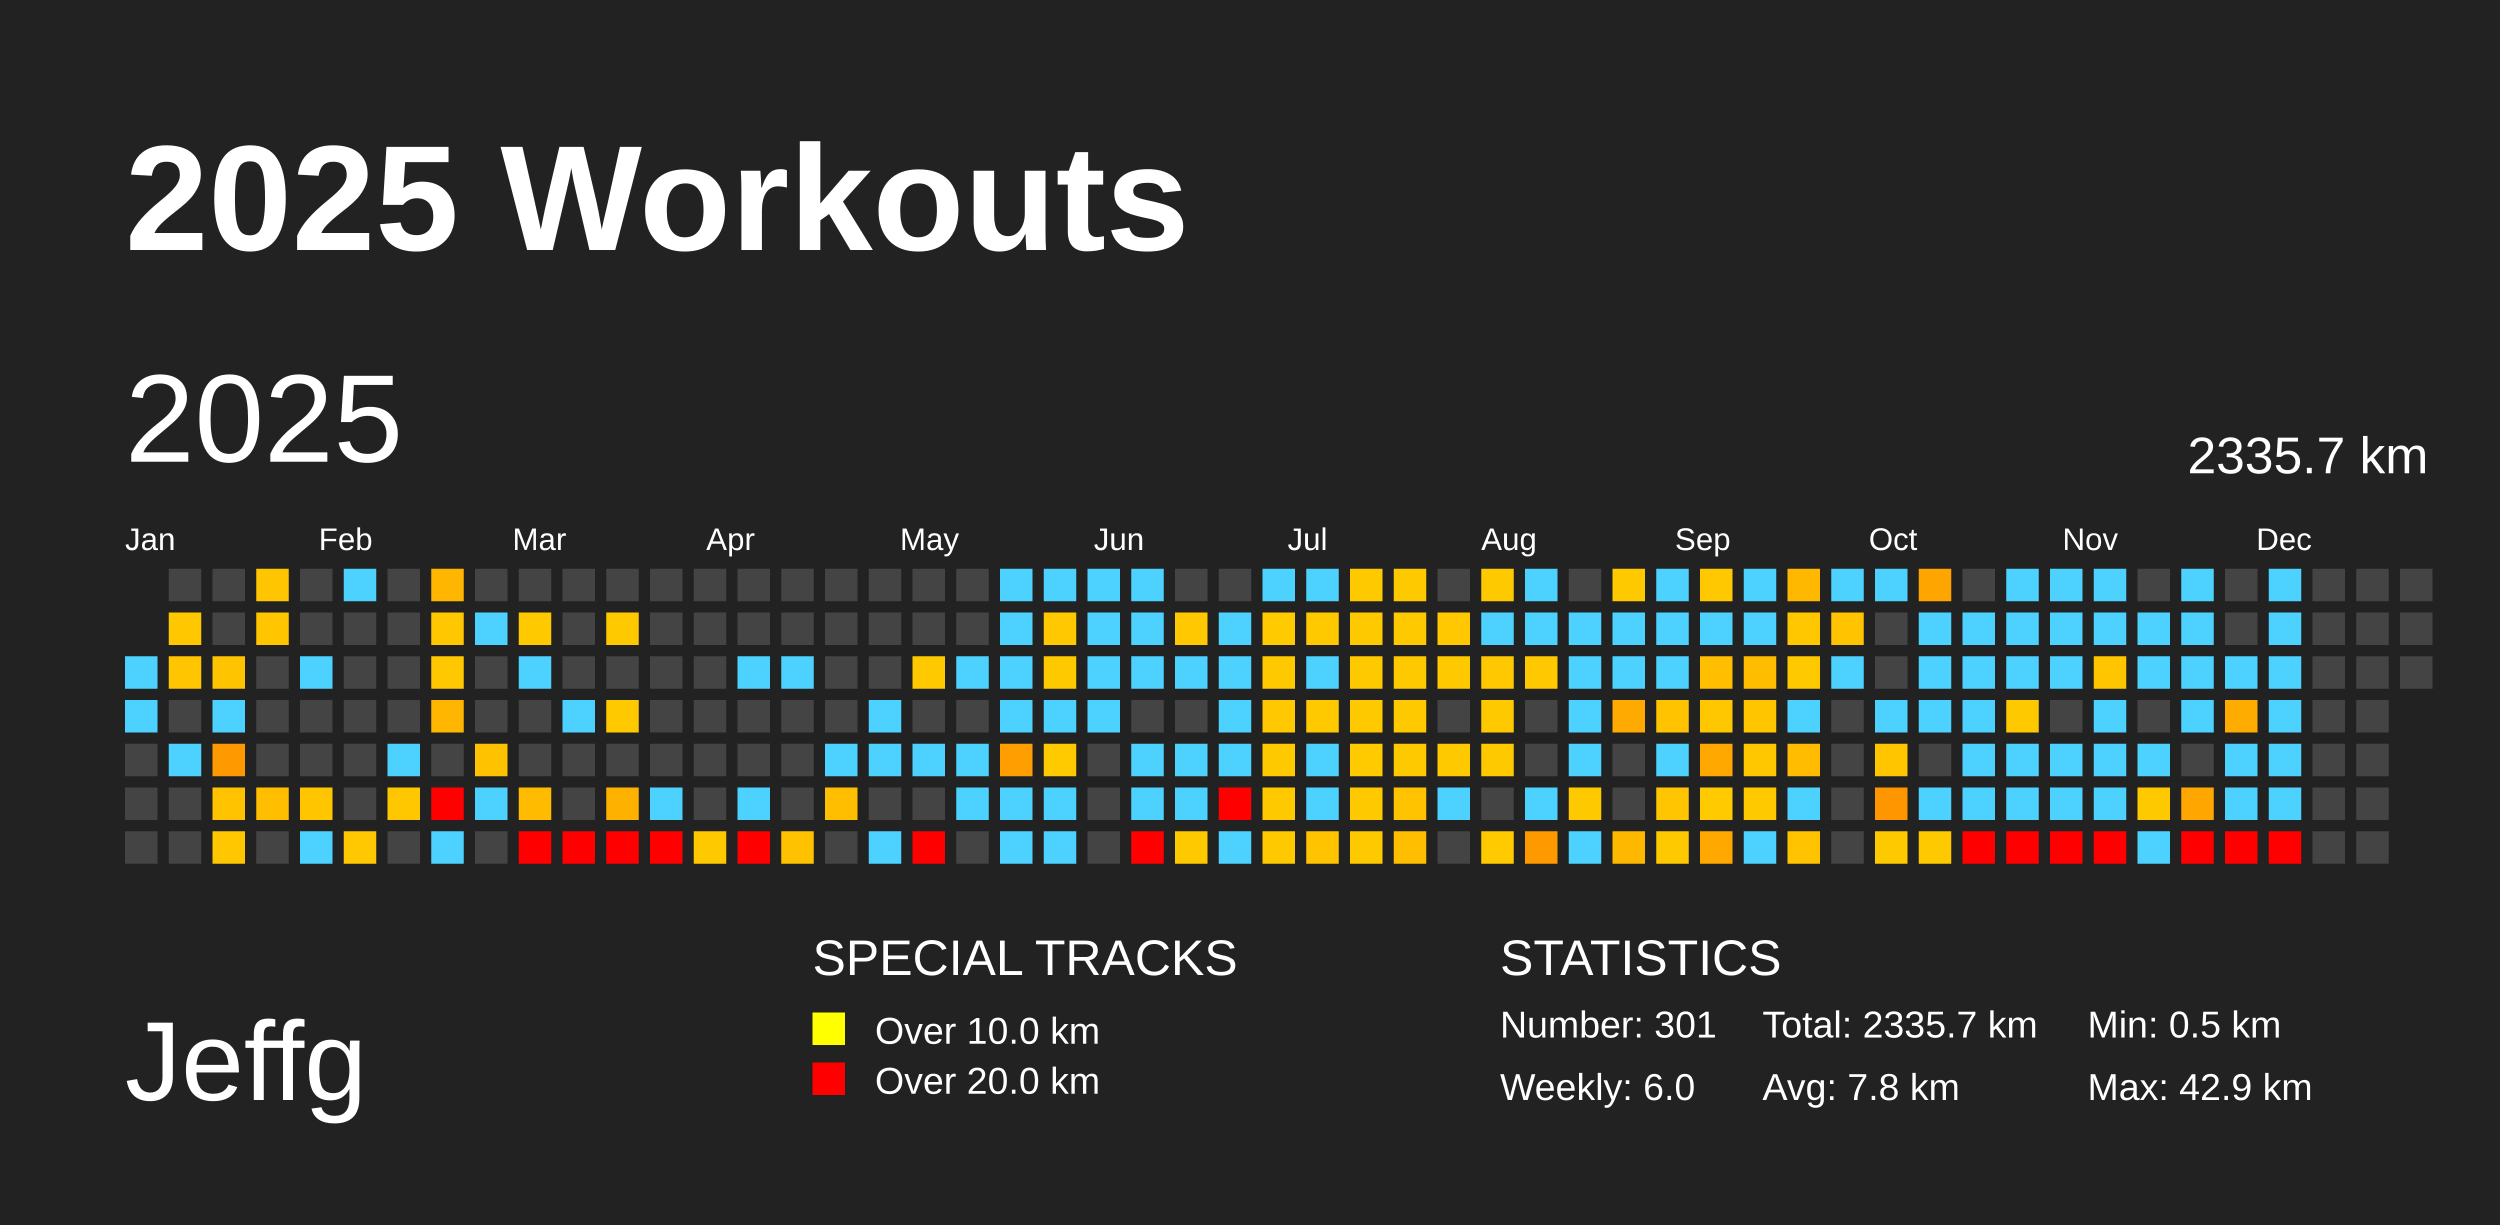
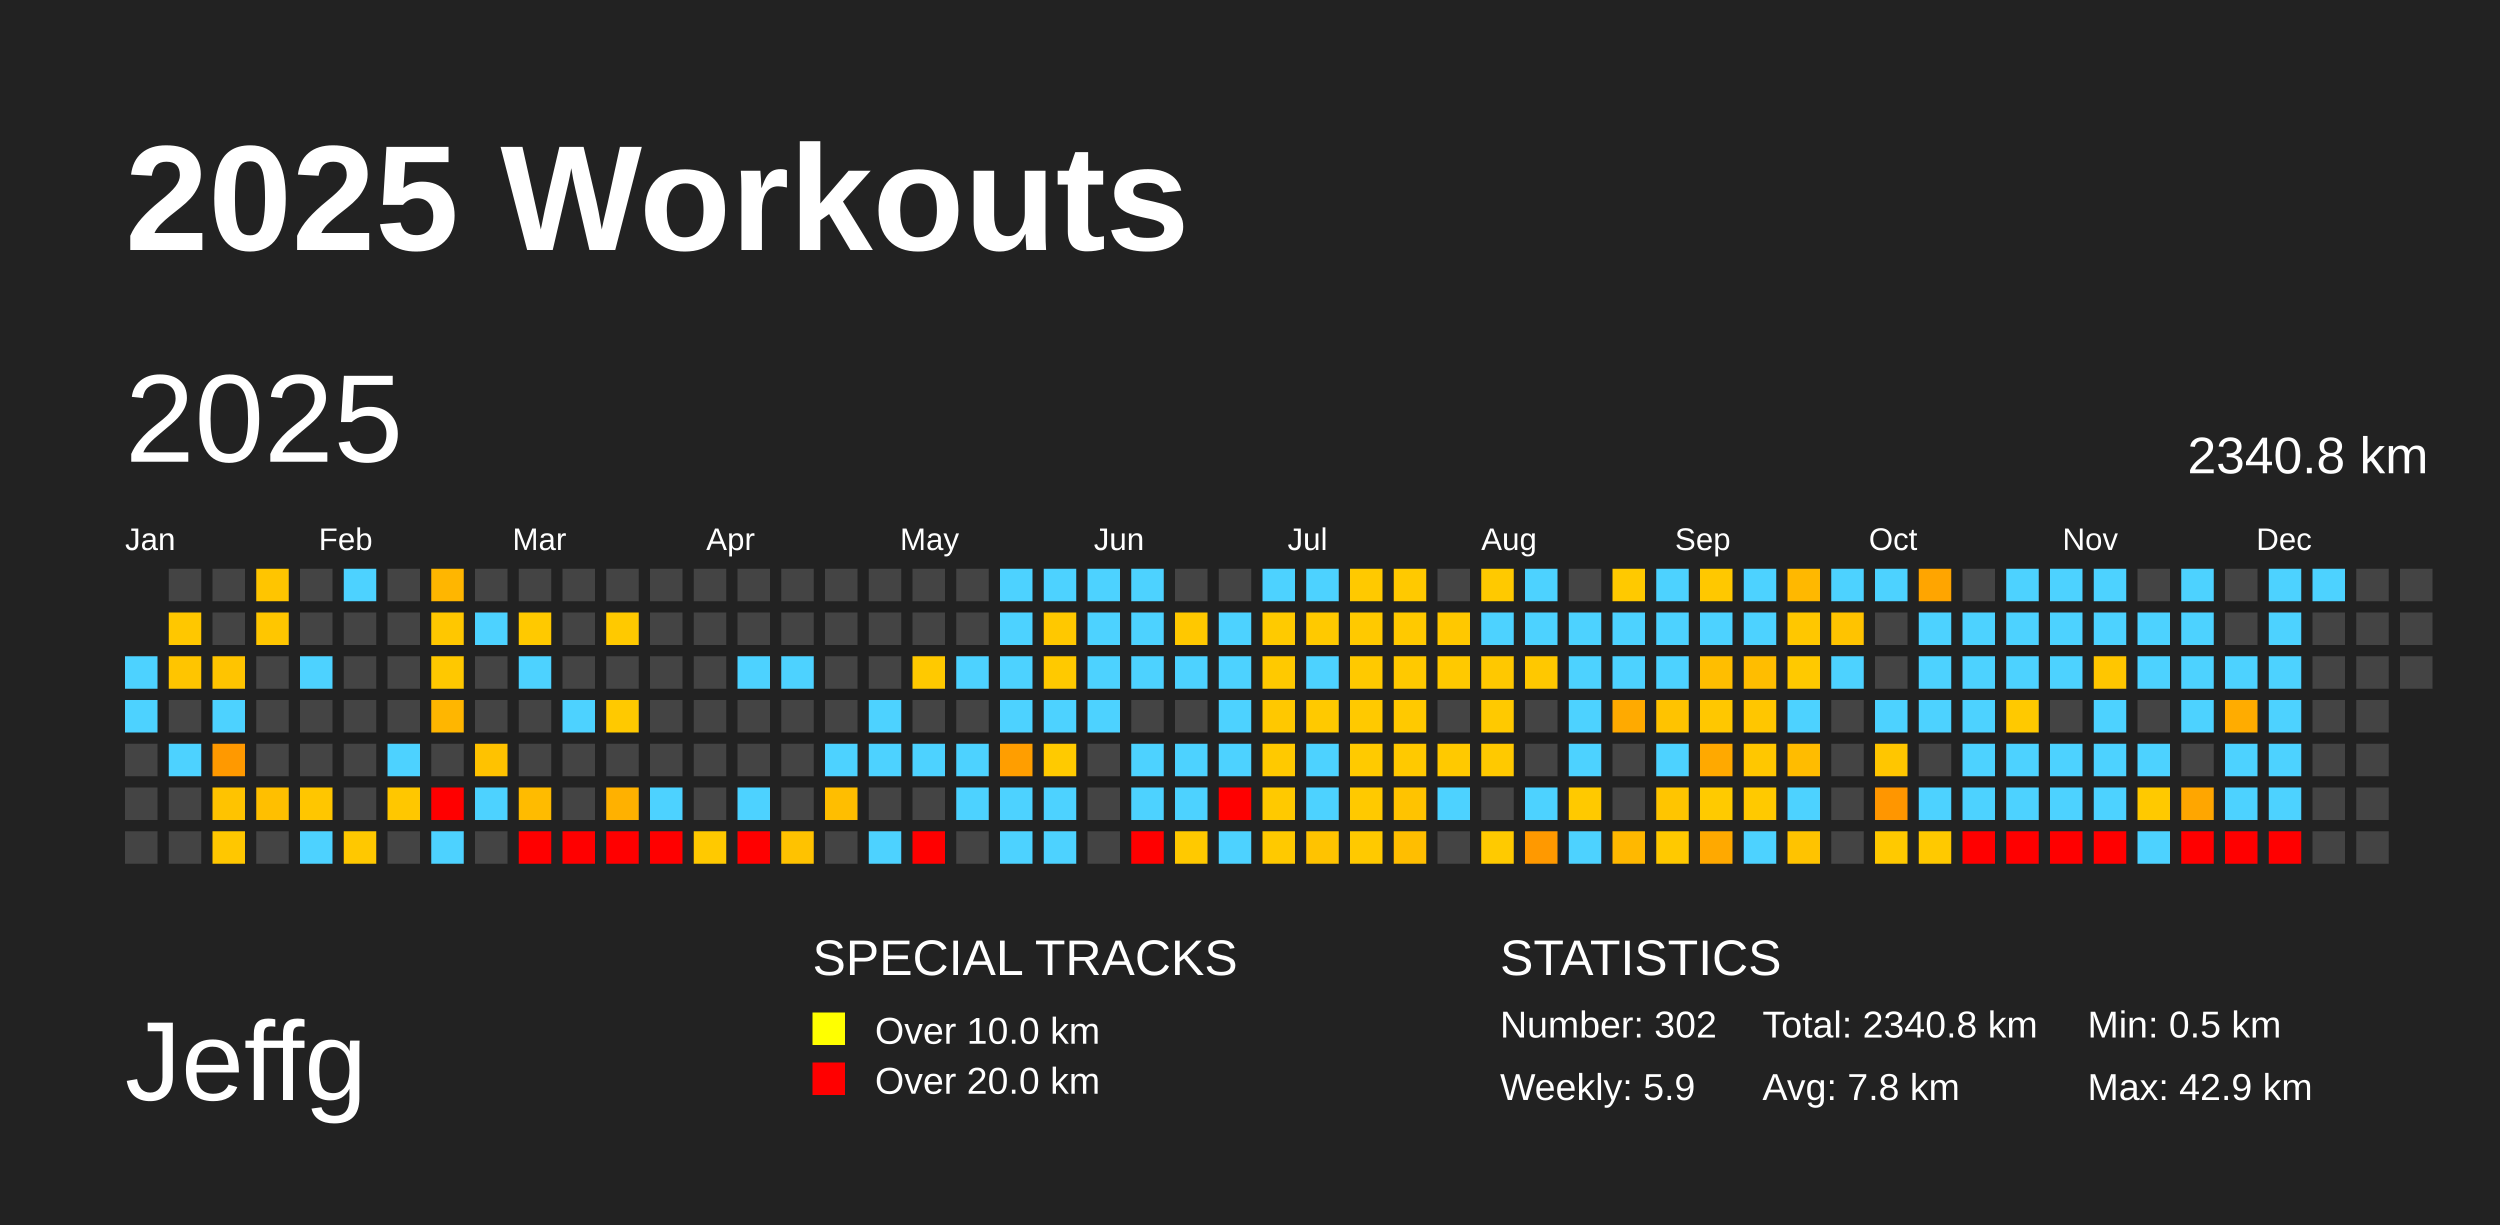
<svg xmlns="http://www.w3.org/2000/svg" baseProfile="full" height="98mm" version="1.1" viewBox="0,0,200,98" width="200mm">
  <defs />
  <rect fill="#222222" height="98" width="200" x="0" y="0" />
  <text fill="#FFFFFF" style="font-size:12px; font-family:Arial; font-weight:bold;" x="10" y="20">2025 Workouts</text>
  <text fill="#FFFFFF" style="font-size:9px; font-family:Arial" x="10" y="88">Jeffg</text>
  <text fill="#FFFFFF" style="font-size:4px; font-family:Arial" x="65" y="78">SPECIAL TRACKS</text>
  <rect fill="yellow" height="2.6" width="2.6" x="65" y="81" />
  <text fill="#FFFFFF" style="font-size:3px; font-family:Arial" x="70" y="83.5">Over 10.0 km</text>
  <rect fill="red" height="2.6" width="2.6" x="65" y="85" />
  <text fill="#FFFFFF" style="font-size:3px; font-family:Arial" x="70" y="87.5">Over 20.0 km</text>
  <text fill="#FFFFFF" style="font-size:4px; font-family:Arial" x="120" y="78">STATISTICS</text>
-   <text fill="#FFFFFF" style="font-size:3px; font-family:Arial" x="120" y="83">Number: 301</text>
-   <text fill="#FFFFFF" style="font-size:3px; font-family:Arial" x="120" y="88">Weekly: 6.0</text>
-   <text fill="#FFFFFF" style="font-size:3px; font-family:Arial" x="141" y="83">Total: 2335.7 km</text>
+   <text fill="#FFFFFF" style="font-size:3px; font-family:Arial" x="120" y="83">Number: 302</text>
+   <text fill="#FFFFFF" style="font-size:3px; font-family:Arial" x="120" y="88">Weekly: 5.9</text>
+   <text fill="#FFFFFF" style="font-size:3px; font-family:Arial" x="141" y="83">Total: 2340.8 km</text>
  <text fill="#FFFFFF" style="font-size:3px; font-family:Arial" x="141" y="88">Avg: 7.8 km</text>
  <text fill="#FFFFFF" style="font-size:3px; font-family:Arial" x="167" y="83">Min: 0.5 km</text>
  <text fill="#FFFFFF" style="font-size:3px; font-family:Arial" x="167" y="88">Max: 42.9 km</text>
  <text dominant-baseline="hanging" fill="#FFFFFF" style="font-size:10.0px; font-family:Arial;" x="10" y="30">2025</text>
-   <text dominant-baseline="hanging" fill="#FFFFFF" style="font-size:4.125px; font-family:Arial;" x="175" y="35">2335.7 km</text>
+   <text dominant-baseline="hanging" fill="#FFFFFF" style="font-size:4.125px; font-family:Arial;" x="175" y="35">2340.8 km</text>
  <text fill="#FFFFFF" style="font-size:2.5px; font-family:Arial" x="10.0" y="44">Jan</text>
  <text fill="#FFFFFF" style="font-size:2.5px; font-family:Arial" x="25.5" y="44">Feb</text>
  <text fill="#FFFFFF" style="font-size:2.5px; font-family:Arial" x="41.0" y="44">Mar</text>
  <text fill="#FFFFFF" style="font-size:2.5px; font-family:Arial" x="56.5" y="44">Apr</text>
  <text fill="#FFFFFF" style="font-size:2.5px; font-family:Arial" x="72.0" y="44">May</text>
  <text fill="#FFFFFF" style="font-size:2.5px; font-family:Arial" x="87.5" y="44">Jun</text>
  <text fill="#FFFFFF" style="font-size:2.5px; font-family:Arial" x="103.0" y="44">Jul</text>
  <text fill="#FFFFFF" style="font-size:2.5px; font-family:Arial" x="118.5" y="44">Aug</text>
  <text fill="#FFFFFF" style="font-size:2.5px; font-family:Arial" x="134.0" y="44">Sep</text>
  <text fill="#FFFFFF" style="font-size:2.5px; font-family:Arial" x="149.5" y="44">Oct</text>
  <text fill="#FFFFFF" style="font-size:2.5px; font-family:Arial" x="165.0" y="44">Nov</text>
  <text fill="#FFFFFF" style="font-size:2.5px; font-family:Arial" x="180.5" y="44">Dec</text>
  <rect fill="#4dd2ff" height="2.6" width="2.6" x="10.0" y="52.5" />
  <rect fill="#4dd2ff" height="2.6" width="2.6" x="10.0" y="56.0" />
  <rect fill="#444444" height="2.6" width="2.6" x="10.0" y="59.5" />
  <rect fill="#444444" height="2.6" width="2.6" x="10.0" y="63.0" />
  <rect fill="#444444" height="2.6" width="2.6" x="10.0" y="66.5" />
  <rect fill="#444444" height="2.6" width="2.6" x="13.5" y="45.5" />
  <rect fill="#ffc700" height="2.6" width="2.6" x="13.5" y="49.0" />
  <rect fill="#ffc500" height="2.6" width="2.6" x="13.5" y="52.5" />
  <rect fill="#444444" height="2.6" width="2.6" x="13.5" y="56.0" />
  <rect fill="#4dd2ff" height="2.6" width="2.6" x="13.5" y="59.5" />
  <rect fill="#444444" height="2.6" width="2.6" x="13.5" y="63.0" />
  <rect fill="#444444" height="2.6" width="2.6" x="13.5" y="66.5" />
  <rect fill="#444444" height="2.6" width="2.6" x="17.0" y="45.5" />
  <rect fill="#444444" height="2.6" width="2.6" x="17.0" y="49.0" />
  <rect fill="#ffc400" height="2.6" width="2.6" x="17.0" y="52.5" />
  <rect fill="#4dd2ff" height="2.6" width="2.6" x="17.0" y="56.0" />
  <rect fill="#ff9900" height="2.6" width="2.6" x="17.0" y="59.5" />
  <rect fill="#ffc300" height="2.6" width="2.6" x="17.0" y="63.0" />
  <rect fill="#ffc700" height="2.6" width="2.6" x="17.0" y="66.5" />
  <rect fill="#ffc500" height="2.6" width="2.6" x="20.5" y="45.5" />
  <rect fill="#ffc600" height="2.6" width="2.6" x="20.5" y="49.0" />
  <rect fill="#444444" height="2.6" width="2.6" x="20.5" y="52.5" />
  <rect fill="#444444" height="2.6" width="2.6" x="20.5" y="56.0" />
  <rect fill="#444444" height="2.6" width="2.6" x="20.5" y="59.5" />
  <rect fill="#ffbf00" height="2.6" width="2.6" x="20.5" y="63.0" />
  <rect fill="#444444" height="2.6" width="2.6" x="20.5" y="66.5" />
  <rect fill="#444444" height="2.6" width="2.6" x="24.0" y="45.5" />
  <rect fill="#444444" height="2.6" width="2.6" x="24.0" y="49.0" />
  <rect fill="#4dd2ff" height="2.6" width="2.6" x="24.0" y="52.5" />
  <rect fill="#444444" height="2.6" width="2.6" x="24.0" y="56.0" />
  <rect fill="#444444" height="2.6" width="2.6" x="24.0" y="59.5" />
  <rect fill="#ffc600" height="2.6" width="2.6" x="24.0" y="63.0" />
  <rect fill="#4dd2ff" height="2.6" width="2.6" x="24.0" y="66.5" />
  <rect fill="#4dd2ff" height="2.6" width="2.6" x="27.5" y="45.5" />
  <rect fill="#444444" height="2.6" width="2.6" x="27.5" y="49.0" />
  <rect fill="#444444" height="2.6" width="2.6" x="27.5" y="52.5" />
  <rect fill="#444444" height="2.6" width="2.6" x="27.5" y="56.0" />
  <rect fill="#444444" height="2.6" width="2.6" x="27.5" y="59.5" />
  <rect fill="#444444" height="2.6" width="2.6" x="27.5" y="63.0" />
  <rect fill="#ffc800" height="2.6" width="2.6" x="27.5" y="66.5" />
  <rect fill="#444444" height="2.6" width="2.6" x="31.0" y="45.5" />
  <rect fill="#444444" height="2.6" width="2.6" x="31.0" y="49.0" />
  <rect fill="#444444" height="2.6" width="2.6" x="31.0" y="52.5" />
  <rect fill="#444444" height="2.6" width="2.6" x="31.0" y="56.0" />
  <rect fill="#4dd2ff" height="2.6" width="2.6" x="31.0" y="59.5" />
  <rect fill="#ffc700" height="2.6" width="2.6" x="31.0" y="63.0" />
  <rect fill="#444444" height="2.6" width="2.6" x="31.0" y="66.5" />
  <rect fill="#ffb600" height="2.6" width="2.6" x="34.5" y="45.5" />
  <rect fill="#ffc700" height="2.6" width="2.6" x="34.5" y="49.0" />
  <rect fill="#ffc800" height="2.6" width="2.6" x="34.5" y="52.5" />
  <rect fill="#ffb600" height="2.6" width="2.6" x="34.5" y="56.0" />
  <rect fill="#444444" height="2.6" width="2.6" x="34.5" y="59.5" />
  <rect fill="red" height="2.6" width="2.6" x="34.5" y="63.0" />
  <rect fill="#4dd2ff" height="2.6" width="2.6" x="34.5" y="66.5" />
  <rect fill="#444444" height="2.6" width="2.6" x="38.0" y="45.5" />
  <rect fill="#4dd2ff" height="2.6" width="2.6" x="38.0" y="49.0" />
  <rect fill="#444444" height="2.6" width="2.6" x="38.0" y="52.5" />
  <rect fill="#444444" height="2.6" width="2.6" x="38.0" y="56.0" />
  <rect fill="#ffc200" height="2.6" width="2.6" x="38.0" y="59.5" />
  <rect fill="#4dd2ff" height="2.6" width="2.6" x="38.0" y="63.0" />
  <rect fill="#444444" height="2.6" width="2.6" x="38.0" y="66.5" />
  <rect fill="#444444" height="2.6" width="2.6" x="41.5" y="45.5" />
  <rect fill="#ffc900" height="2.6" width="2.6" x="41.5" y="49.0" />
  <rect fill="#4dd2ff" height="2.6" width="2.6" x="41.5" y="52.5" />
  <rect fill="#444444" height="2.6" width="2.6" x="41.5" y="56.0" />
  <rect fill="#444444" height="2.6" width="2.6" x="41.5" y="59.5" />
  <rect fill="#ffbb00" height="2.6" width="2.6" x="41.5" y="63.0" />
  <rect fill="red" height="2.6" width="2.6" x="41.5" y="66.5" />
  <rect fill="#444444" height="2.6" width="2.6" x="45.0" y="45.5" />
  <rect fill="#444444" height="2.6" width="2.6" x="45.0" y="49.0" />
  <rect fill="#444444" height="2.6" width="2.6" x="45.0" y="52.5" />
  <rect fill="#4dd2ff" height="2.6" width="2.6" x="45.0" y="56.0" />
  <rect fill="#444444" height="2.6" width="2.6" x="45.0" y="59.5" />
  <rect fill="#444444" height="2.6" width="2.6" x="45.0" y="63.0" />
  <rect fill="red" height="2.6" width="2.6" x="45.0" y="66.5" />
  <rect fill="#444444" height="2.6" width="2.6" x="48.5" y="45.5" />
  <rect fill="#ffc900" height="2.6" width="2.6" x="48.5" y="49.0" />
  <rect fill="#444444" height="2.6" width="2.6" x="48.5" y="52.5" />
  <rect fill="#ffc900" height="2.6" width="2.6" x="48.5" y="56.0" />
  <rect fill="#444444" height="2.6" width="2.6" x="48.5" y="59.5" />
  <rect fill="#ffb100" height="2.6" width="2.6" x="48.5" y="63.0" />
  <rect fill="red" height="2.6" width="2.6" x="48.5" y="66.5" />
  <rect fill="#444444" height="2.6" width="2.6" x="52.0" y="45.5" />
  <rect fill="#444444" height="2.6" width="2.6" x="52.0" y="49.0" />
  <rect fill="#444444" height="2.6" width="2.6" x="52.0" y="52.5" />
  <rect fill="#444444" height="2.6" width="2.6" x="52.0" y="56.0" />
  <rect fill="#444444" height="2.6" width="2.6" x="52.0" y="59.5" />
  <rect fill="#4dd2ff" height="2.6" width="2.6" x="52.0" y="63.0" />
  <rect fill="red" height="2.6" width="2.6" x="52.0" y="66.5" />
  <rect fill="#444444" height="2.6" width="2.6" x="55.5" y="45.5" />
  <rect fill="#444444" height="2.6" width="2.6" x="55.5" y="49.0" />
  <rect fill="#444444" height="2.6" width="2.6" x="55.5" y="52.5" />
  <rect fill="#444444" height="2.6" width="2.6" x="55.5" y="56.0" />
  <rect fill="#444444" height="2.6" width="2.6" x="55.5" y="59.5" />
  <rect fill="#444444" height="2.6" width="2.6" x="55.5" y="63.0" />
  <rect fill="#ffc900" height="2.6" width="2.6" x="55.5" y="66.5" />
  <rect fill="#444444" height="2.6" width="2.6" x="59.0" y="45.5" />
  <rect fill="#444444" height="2.6" width="2.6" x="59.0" y="49.0" />
  <rect fill="#4dd2ff" height="2.6" width="2.6" x="59.0" y="52.5" />
  <rect fill="#444444" height="2.6" width="2.6" x="59.0" y="56.0" />
  <rect fill="#444444" height="2.6" width="2.6" x="59.0" y="59.5" />
  <rect fill="#4dd2ff" height="2.6" width="2.6" x="59.0" y="63.0" />
  <rect fill="red" height="2.6" width="2.6" x="59.0" y="66.5" />
  <rect fill="#444444" height="2.6" width="2.6" x="62.5" y="45.5" />
  <rect fill="#444444" height="2.6" width="2.6" x="62.5" y="49.0" />
  <rect fill="#4dd2ff" height="2.6" width="2.6" x="62.5" y="52.5" />
  <rect fill="#444444" height="2.6" width="2.6" x="62.5" y="56.0" />
  <rect fill="#444444" height="2.6" width="2.6" x="62.5" y="59.5" />
  <rect fill="#444444" height="2.6" width="2.6" x="62.5" y="63.0" />
  <rect fill="#ffc200" height="2.6" width="2.6" x="62.5" y="66.5" />
  <rect fill="#444444" height="2.6" width="2.6" x="66.0" y="45.5" />
  <rect fill="#444444" height="2.6" width="2.6" x="66.0" y="49.0" />
  <rect fill="#444444" height="2.6" width="2.6" x="66.0" y="52.5" />
  <rect fill="#444444" height="2.6" width="2.6" x="66.0" y="56.0" />
  <rect fill="#4dd2ff" height="2.6" width="2.6" x="66.0" y="59.5" />
  <rect fill="#ffbe00" height="2.6" width="2.6" x="66.0" y="63.0" />
  <rect fill="#444444" height="2.6" width="2.6" x="66.0" y="66.5" />
  <rect fill="#444444" height="2.6" width="2.6" x="69.5" y="45.5" />
  <rect fill="#444444" height="2.6" width="2.6" x="69.5" y="49.0" />
  <rect fill="#444444" height="2.6" width="2.6" x="69.5" y="52.5" />
  <rect fill="#4dd2ff" height="2.6" width="2.6" x="69.5" y="56.0" />
  <rect fill="#4dd2ff" height="2.6" width="2.6" x="69.5" y="59.5" />
  <rect fill="#444444" height="2.6" width="2.6" x="69.5" y="63.0" />
  <rect fill="#4dd2ff" height="2.6" width="2.6" x="69.5" y="66.5" />
  <rect fill="#444444" height="2.6" width="2.6" x="73.0" y="45.5" />
  <rect fill="#444444" height="2.6" width="2.6" x="73.0" y="49.0" />
  <rect fill="#ffc900" height="2.6" width="2.6" x="73.0" y="52.5" />
  <rect fill="#444444" height="2.6" width="2.6" x="73.0" y="56.0" />
  <rect fill="#4dd2ff" height="2.6" width="2.6" x="73.0" y="59.5" />
  <rect fill="#444444" height="2.6" width="2.6" x="73.0" y="63.0" />
  <rect fill="red" height="2.6" width="2.6" x="73.0" y="66.5" />
  <rect fill="#444444" height="2.6" width="2.6" x="76.5" y="45.5" />
  <rect fill="#444444" height="2.6" width="2.6" x="76.5" y="49.0" />
  <rect fill="#4dd2ff" height="2.6" width="2.6" x="76.5" y="52.5" />
  <rect fill="#444444" height="2.6" width="2.6" x="76.5" y="56.0" />
  <rect fill="#4dd2ff" height="2.6" width="2.6" x="76.5" y="59.5" />
  <rect fill="#4dd2ff" height="2.6" width="2.6" x="76.5" y="63.0" />
  <rect fill="#444444" height="2.6" width="2.6" x="76.5" y="66.5" />
  <rect fill="#4dd2ff" height="2.6" width="2.6" x="80.0" y="45.5" />
  <rect fill="#4dd2ff" height="2.6" width="2.6" x="80.0" y="49.0" />
  <rect fill="#4dd2ff" height="2.6" width="2.6" x="80.0" y="52.5" />
  <rect fill="#4dd2ff" height="2.6" width="2.6" x="80.0" y="56.0" />
  <rect fill="#ff9e00" height="2.6" width="2.6" x="80.0" y="59.5" />
  <rect fill="#4dd2ff" height="2.6" width="2.6" x="80.0" y="63.0" />
  <rect fill="#4dd2ff" height="2.6" width="2.6" x="80.0" y="66.5" />
  <rect fill="#4dd2ff" height="2.6" width="2.6" x="83.5" y="45.5" />
  <rect fill="#ffc800" height="2.6" width="2.6" x="83.5" y="49.0" />
  <rect fill="#ffc900" height="2.6" width="2.6" x="83.5" y="52.5" />
  <rect fill="#4dd2ff" height="2.6" width="2.6" x="83.5" y="56.0" />
  <rect fill="#ffca00" height="2.6" width="2.6" x="83.5" y="59.5" />
  <rect fill="#4dd2ff" height="2.6" width="2.6" x="83.5" y="63.0" />
  <rect fill="#4dd2ff" height="2.6" width="2.6" x="83.5" y="66.5" />
  <rect fill="#4dd2ff" height="2.6" width="2.6" x="87.0" y="45.5" />
  <rect fill="#4dd2ff" height="2.6" width="2.6" x="87.0" y="49.0" />
  <rect fill="#4dd2ff" height="2.6" width="2.6" x="87.0" y="52.5" />
  <rect fill="#4dd2ff" height="2.6" width="2.6" x="87.0" y="56.0" />
  <rect fill="#444444" height="2.6" width="2.6" x="87.0" y="59.5" />
  <rect fill="#444444" height="2.6" width="2.6" x="87.0" y="63.0" />
  <rect fill="#444444" height="2.6" width="2.6" x="87.0" y="66.5" />
  <rect fill="#4dd2ff" height="2.6" width="2.6" x="90.5" y="45.5" />
  <rect fill="#4dd2ff" height="2.6" width="2.6" x="90.5" y="49.0" />
  <rect fill="#4dd2ff" height="2.6" width="2.6" x="90.5" y="52.5" />
  <rect fill="#444444" height="2.6" width="2.6" x="90.5" y="56.0" />
  <rect fill="#4dd2ff" height="2.6" width="2.6" x="90.5" y="59.5" />
  <rect fill="#4dd2ff" height="2.6" width="2.6" x="90.5" y="63.0" />
  <rect fill="red" height="2.6" width="2.6" x="90.5" y="66.5" />
  <rect fill="#444444" height="2.6" width="2.6" x="94.0" y="45.5" />
  <rect fill="#ffc800" height="2.6" width="2.6" x="94.0" y="49.0" />
  <rect fill="#4dd2ff" height="2.6" width="2.6" x="94.0" y="52.5" />
  <rect fill="#444444" height="2.6" width="2.6" x="94.0" y="56.0" />
  <rect fill="#4dd2ff" height="2.6" width="2.6" x="94.0" y="59.5" />
  <rect fill="#4dd2ff" height="2.6" width="2.6" x="94.0" y="63.0" />
  <rect fill="#ffc900" height="2.6" width="2.6" x="94.0" y="66.5" />
  <rect fill="#444444" height="2.6" width="2.6" x="97.5" y="45.5" />
  <rect fill="#4dd2ff" height="2.6" width="2.6" x="97.5" y="49.0" />
  <rect fill="#4dd2ff" height="2.6" width="2.6" x="97.5" y="52.5" />
  <rect fill="#4dd2ff" height="2.6" width="2.6" x="97.5" y="56.0" />
  <rect fill="#4dd2ff" height="2.6" width="2.6" x="97.5" y="59.5" />
  <rect fill="red" height="2.6" width="2.6" x="97.5" y="63.0" />
  <rect fill="#4dd2ff" height="2.6" width="2.6" x="97.5" y="66.5" />
  <rect fill="#4dd2ff" height="2.6" width="2.6" x="101.0" y="45.5" />
  <rect fill="#ffca00" height="2.6" width="2.6" x="101.0" y="49.0" />
  <rect fill="#ffc900" height="2.6" width="2.6" x="101.0" y="52.5" />
  <rect fill="#ffc800" height="2.6" width="2.6" x="101.0" y="56.0" />
  <rect fill="#ffc900" height="2.6" width="2.6" x="101.0" y="59.5" />
  <rect fill="#ffc900" height="2.6" width="2.6" x="101.0" y="63.0" />
  <rect fill="#ffc900" height="2.6" width="2.6" x="101.0" y="66.5" />
  <rect fill="#4dd2ff" height="2.6" width="2.6" x="104.5" y="45.5" />
  <rect fill="#ffc900" height="2.6" width="2.6" x="104.5" y="49.0" />
  <rect fill="#4dd2ff" height="2.6" width="2.6" x="104.5" y="52.5" />
  <rect fill="#ffc900" height="2.6" width="2.6" x="104.5" y="56.0" />
  <rect fill="#4dd2ff" height="2.6" width="2.6" x="104.5" y="59.5" />
  <rect fill="#4dd2ff" height="2.6" width="2.6" x="104.5" y="63.0" />
  <rect fill="#ffc300" height="2.6" width="2.6" x="104.5" y="66.5" />
  <rect fill="#ffc900" height="2.6" width="2.6" x="108.0" y="45.5" />
  <rect fill="#ffc900" height="2.6" width="2.6" x="108.0" y="49.0" />
  <rect fill="#ffc900" height="2.6" width="2.6" x="108.0" y="52.5" />
  <rect fill="#ffc900" height="2.6" width="2.6" x="108.0" y="56.0" />
  <rect fill="#ffca00" height="2.6" width="2.6" x="108.0" y="59.5" />
  <rect fill="#ffc900" height="2.6" width="2.6" x="108.0" y="63.0" />
  <rect fill="#ffc900" height="2.6" width="2.6" x="108.0" y="66.5" />
  <rect fill="#ffc900" height="2.6" width="2.6" x="111.5" y="45.5" />
  <rect fill="#ffc900" height="2.6" width="2.6" x="111.5" y="49.0" />
  <rect fill="#ffc900" height="2.6" width="2.6" x="111.5" y="52.5" />
  <rect fill="#ffc900" height="2.6" width="2.6" x="111.5" y="56.0" />
  <rect fill="#ffc900" height="2.6" width="2.6" x="111.5" y="59.5" />
  <rect fill="#ffc300" height="2.6" width="2.6" x="111.5" y="63.0" />
  <rect fill="#ffbe00" height="2.6" width="2.6" x="111.5" y="66.5" />
  <rect fill="#444444" height="2.6" width="2.6" x="115.0" y="45.5" />
  <rect fill="#ffc800" height="2.6" width="2.6" x="115.0" y="49.0" />
  <rect fill="#ffc900" height="2.6" width="2.6" x="115.0" y="52.5" />
  <rect fill="#444444" height="2.6" width="2.6" x="115.0" y="56.0" />
  <rect fill="#ffc900" height="2.6" width="2.6" x="115.0" y="59.5" />
  <rect fill="#4dd2ff" height="2.6" width="2.6" x="115.0" y="63.0" />
  <rect fill="#444444" height="2.6" width="2.6" x="115.0" y="66.5" />
  <rect fill="#ffc900" height="2.6" width="2.6" x="118.5" y="45.5" />
  <rect fill="#4dd2ff" height="2.6" width="2.6" x="118.5" y="49.0" />
  <rect fill="#ffc800" height="2.6" width="2.6" x="118.5" y="52.5" />
  <rect fill="#ffc900" height="2.6" width="2.6" x="118.5" y="56.0" />
  <rect fill="#ffc900" height="2.6" width="2.6" x="118.5" y="59.5" />
  <rect fill="#444444" height="2.6" width="2.6" x="118.5" y="63.0" />
  <rect fill="#ffca00" height="2.6" width="2.6" x="118.5" y="66.5" />
  <rect fill="#4dd2ff" height="2.6" width="2.6" x="122.0" y="45.5" />
  <rect fill="#4dd2ff" height="2.6" width="2.6" x="122.0" y="49.0" />
  <rect fill="#ffc800" height="2.6" width="2.6" x="122.0" y="52.5" />
  <rect fill="#444444" height="2.6" width="2.6" x="122.0" y="56.0" />
  <rect fill="#444444" height="2.6" width="2.6" x="122.0" y="59.5" />
  <rect fill="#4dd2ff" height="2.6" width="2.6" x="122.0" y="63.0" />
  <rect fill="#ff9900" height="2.6" width="2.6" x="122.0" y="66.5" />
  <rect fill="#444444" height="2.6" width="2.6" x="125.5" y="45.5" />
  <rect fill="#4dd2ff" height="2.6" width="2.6" x="125.5" y="49.0" />
  <rect fill="#4dd2ff" height="2.6" width="2.6" x="125.5" y="52.5" />
  <rect fill="#4dd2ff" height="2.6" width="2.6" x="125.5" y="56.0" />
  <rect fill="#4dd2ff" height="2.6" width="2.6" x="125.5" y="59.5" />
  <rect fill="#ffc900" height="2.6" width="2.6" x="125.5" y="63.0" />
  <rect fill="#4dd2ff" height="2.6" width="2.6" x="125.5" y="66.5" />
  <rect fill="#ffc900" height="2.6" width="2.6" x="129.0" y="45.5" />
  <rect fill="#4dd2ff" height="2.6" width="2.6" x="129.0" y="49.0" />
  <rect fill="#4dd2ff" height="2.6" width="2.6" x="129.0" y="52.5" />
  <rect fill="#ffaa00" height="2.6" width="2.6" x="129.0" y="56.0" />
  <rect fill="#444444" height="2.6" width="2.6" x="129.0" y="59.5" />
  <rect fill="#444444" height="2.6" width="2.6" x="129.0" y="63.0" />
  <rect fill="#ffb800" height="2.6" width="2.6" x="129.0" y="66.5" />
  <rect fill="#4dd2ff" height="2.6" width="2.6" x="132.5" y="45.5" />
  <rect fill="#4dd2ff" height="2.6" width="2.6" x="132.5" y="49.0" />
  <rect fill="#4dd2ff" height="2.6" width="2.6" x="132.5" y="52.5" />
  <rect fill="#ffc300" height="2.6" width="2.6" x="132.5" y="56.0" />
  <rect fill="#4dd2ff" height="2.6" width="2.6" x="132.5" y="59.5" />
  <rect fill="#ffc500" height="2.6" width="2.6" x="132.5" y="63.0" />
  <rect fill="#ffc900" height="2.6" width="2.6" x="132.5" y="66.5" />
  <rect fill="#ffc800" height="2.6" width="2.6" x="136.0" y="45.5" />
  <rect fill="#4dd2ff" height="2.6" width="2.6" x="136.0" y="49.0" />
  <rect fill="#ffbe00" height="2.6" width="2.6" x="136.0" y="52.5" />
  <rect fill="#ffc700" height="2.6" width="2.6" x="136.0" y="56.0" />
  <rect fill="#ffa900" height="2.6" width="2.6" x="136.0" y="59.5" />
  <rect fill="#ffca00" height="2.6" width="2.6" x="136.0" y="63.0" />
  <rect fill="#ffa900" height="2.6" width="2.6" x="136.0" y="66.5" />
  <rect fill="#4dd2ff" height="2.6" width="2.6" x="139.5" y="45.5" />
  <rect fill="#4dd2ff" height="2.6" width="2.6" x="139.5" y="49.0" />
  <rect fill="#ffbd00" height="2.6" width="2.6" x="139.5" y="52.5" />
  <rect fill="#ffc600" height="2.6" width="2.6" x="139.5" y="56.0" />
  <rect fill="#ffc700" height="2.6" width="2.6" x="139.5" y="59.5" />
  <rect fill="#ffc900" height="2.6" width="2.6" x="139.5" y="63.0" />
  <rect fill="#4dd2ff" height="2.6" width="2.6" x="139.5" y="66.5" />
  <rect fill="#ffb800" height="2.6" width="2.6" x="143.0" y="45.5" />
  <rect fill="#ffc700" height="2.6" width="2.6" x="143.0" y="49.0" />
  <rect fill="#ffc900" height="2.6" width="2.6" x="143.0" y="52.5" />
  <rect fill="#4dd2ff" height="2.6" width="2.6" x="143.0" y="56.0" />
  <rect fill="#ffbc00" height="2.6" width="2.6" x="143.0" y="59.5" />
  <rect fill="#4dd2ff" height="2.6" width="2.6" x="143.0" y="63.0" />
  <rect fill="#ffc300" height="2.6" width="2.6" x="143.0" y="66.5" />
  <rect fill="#4dd2ff" height="2.6" width="2.6" x="146.5" y="45.5" />
  <rect fill="#ffc300" height="2.6" width="2.6" x="146.5" y="49.0" />
  <rect fill="#4dd2ff" height="2.6" width="2.6" x="146.5" y="52.5" />
  <rect fill="#444444" height="2.6" width="2.6" x="146.5" y="56.0" />
  <rect fill="#444444" height="2.6" width="2.6" x="146.5" y="59.5" />
  <rect fill="#444444" height="2.6" width="2.6" x="146.5" y="63.0" />
  <rect fill="#444444" height="2.6" width="2.6" x="146.5" y="66.5" />
  <rect fill="#4dd2ff" height="2.6" width="2.6" x="150.0" y="45.5" />
  <rect fill="#444444" height="2.6" width="2.6" x="150.0" y="49.0" />
  <rect fill="#444444" height="2.6" width="2.6" x="150.0" y="52.5" />
  <rect fill="#4dd2ff" height="2.6" width="2.6" x="150.0" y="56.0" />
  <rect fill="#ffc600" height="2.6" width="2.6" x="150.0" y="59.5" />
  <rect fill="#ff9600" height="2.6" width="2.6" x="150.0" y="63.0" />
  <rect fill="#ffc900" height="2.6" width="2.6" x="150.0" y="66.5" />
  <rect fill="#ffa500" height="2.6" width="2.6" x="153.5" y="45.5" />
  <rect fill="#4dd2ff" height="2.6" width="2.6" x="153.5" y="49.0" />
  <rect fill="#4dd2ff" height="2.6" width="2.6" x="153.5" y="52.5" />
  <rect fill="#4dd2ff" height="2.6" width="2.6" x="153.5" y="56.0" />
  <rect fill="#444444" height="2.6" width="2.6" x="153.5" y="59.5" />
  <rect fill="#4dd2ff" height="2.6" width="2.6" x="153.5" y="63.0" />
  <rect fill="#ffc900" height="2.6" width="2.6" x="153.5" y="66.5" />
  <rect fill="#444444" height="2.6" width="2.6" x="157.0" y="45.5" />
  <rect fill="#4dd2ff" height="2.6" width="2.6" x="157.0" y="49.0" />
  <rect fill="#4dd2ff" height="2.6" width="2.6" x="157.0" y="52.5" />
  <rect fill="#4dd2ff" height="2.6" width="2.6" x="157.0" y="56.0" />
  <rect fill="#4dd2ff" height="2.6" width="2.6" x="157.0" y="59.5" />
  <rect fill="#4dd2ff" height="2.6" width="2.6" x="157.0" y="63.0" />
  <rect fill="red" height="2.6" width="2.6" x="157.0" y="66.5" />
  <rect fill="#4dd2ff" height="2.6" width="2.6" x="160.5" y="45.5" />
  <rect fill="#4dd2ff" height="2.6" width="2.6" x="160.5" y="49.0" />
  <rect fill="#4dd2ff" height="2.6" width="2.6" x="160.5" y="52.5" />
  <rect fill="#ffc900" height="2.6" width="2.6" x="160.5" y="56.0" />
  <rect fill="#4dd2ff" height="2.6" width="2.6" x="160.5" y="59.5" />
  <rect fill="#4dd2ff" height="2.6" width="2.6" x="160.5" y="63.0" />
  <rect fill="red" height="2.6" width="2.6" x="160.5" y="66.5" />
  <rect fill="#4dd2ff" height="2.6" width="2.6" x="164.0" y="45.5" />
  <rect fill="#4dd2ff" height="2.6" width="2.6" x="164.0" y="49.0" />
  <rect fill="#4dd2ff" height="2.6" width="2.6" x="164.0" y="52.5" />
  <rect fill="#444444" height="2.6" width="2.6" x="164.0" y="56.0" />
  <rect fill="#4dd2ff" height="2.6" width="2.6" x="164.0" y="59.5" />
  <rect fill="#4dd2ff" height="2.6" width="2.6" x="164.0" y="63.0" />
  <rect fill="red" height="2.6" width="2.6" x="164.0" y="66.5" />
  <rect fill="#4dd2ff" height="2.6" width="2.6" x="167.5" y="45.5" />
  <rect fill="#4dd2ff" height="2.6" width="2.6" x="167.5" y="49.0" />
  <rect fill="#ffc600" height="2.6" width="2.6" x="167.5" y="52.5" />
  <rect fill="#4dd2ff" height="2.6" width="2.6" x="167.5" y="56.0" />
  <rect fill="#4dd2ff" height="2.6" width="2.6" x="167.5" y="59.5" />
  <rect fill="#4dd2ff" height="2.6" width="2.6" x="167.5" y="63.0" />
  <rect fill="red" height="2.6" width="2.6" x="167.5" y="66.5" />
  <rect fill="#444444" height="2.6" width="2.6" x="171.0" y="45.5" />
  <rect fill="#4dd2ff" height="2.6" width="2.6" x="171.0" y="49.0" />
  <rect fill="#4dd2ff" height="2.6" width="2.6" x="171.0" y="52.5" />
  <rect fill="#444444" height="2.6" width="2.6" x="171.0" y="56.0" />
  <rect fill="#4dd2ff" height="2.6" width="2.6" x="171.0" y="59.5" />
  <rect fill="#ffc900" height="2.6" width="2.6" x="171.0" y="63.0" />
  <rect fill="#4dd2ff" height="2.6" width="2.6" x="171.0" y="66.5" />
  <rect fill="#4dd2ff" height="2.6" width="2.6" x="174.5" y="45.5" />
  <rect fill="#4dd2ff" height="2.6" width="2.6" x="174.5" y="49.0" />
  <rect fill="#4dd2ff" height="2.6" width="2.6" x="174.5" y="52.5" />
  <rect fill="#4dd2ff" height="2.6" width="2.6" x="174.5" y="56.0" />
  <rect fill="#444444" height="2.6" width="2.6" x="174.5" y="59.5" />
  <rect fill="#ffa600" height="2.6" width="2.6" x="174.5" y="63.0" />
  <rect fill="red" height="2.6" width="2.6" x="174.5" y="66.5" />
  <rect fill="#444444" height="2.6" width="2.6" x="178.0" y="45.5" />
  <rect fill="#444444" height="2.6" width="2.6" x="178.0" y="49.0" />
  <rect fill="#4dd2ff" height="2.6" width="2.6" x="178.0" y="52.5" />
  <rect fill="#ffac00" height="2.6" width="2.6" x="178.0" y="56.0" />
  <rect fill="#4dd2ff" height="2.6" width="2.6" x="178.0" y="59.5" />
  <rect fill="#4dd2ff" height="2.6" width="2.6" x="178.0" y="63.0" />
  <rect fill="red" height="2.6" width="2.6" x="178.0" y="66.5" />
  <rect fill="#4dd2ff" height="2.6" width="2.6" x="181.5" y="45.5" />
  <rect fill="#4dd2ff" height="2.6" width="2.6" x="181.5" y="49.0" />
  <rect fill="#4dd2ff" height="2.6" width="2.6" x="181.5" y="52.5" />
  <rect fill="#4dd2ff" height="2.6" width="2.6" x="181.5" y="56.0" />
  <rect fill="#4dd2ff" height="2.6" width="2.6" x="181.5" y="59.5" />
  <rect fill="#4dd2ff" height="2.6" width="2.6" x="181.5" y="63.0" />
  <rect fill="red" height="2.6" width="2.6" x="181.5" y="66.5" />
-   <rect fill="#444444" height="2.6" width="2.6" x="185.0" y="45.5" />
+   <rect fill="#4dd2ff" height="2.6" width="2.6" x="185.0" y="45.5" />
  <rect fill="#444444" height="2.6" width="2.6" x="185.0" y="49.0" />
  <rect fill="#444444" height="2.6" width="2.6" x="185.0" y="52.5" />
  <rect fill="#444444" height="2.6" width="2.6" x="185.0" y="56.0" />
  <rect fill="#444444" height="2.6" width="2.6" x="185.0" y="59.5" />
  <rect fill="#444444" height="2.6" width="2.6" x="185.0" y="63.0" />
  <rect fill="#444444" height="2.6" width="2.6" x="185.0" y="66.5" />
  <rect fill="#444444" height="2.6" width="2.6" x="188.5" y="45.5" />
  <rect fill="#444444" height="2.6" width="2.6" x="188.5" y="49.0" />
  <rect fill="#444444" height="2.6" width="2.6" x="188.5" y="52.5" />
  <rect fill="#444444" height="2.6" width="2.6" x="188.5" y="56.0" />
  <rect fill="#444444" height="2.6" width="2.6" x="188.5" y="59.5" />
  <rect fill="#444444" height="2.6" width="2.6" x="188.5" y="63.0" />
  <rect fill="#444444" height="2.6" width="2.6" x="188.5" y="66.5" />
  <rect fill="#444444" height="2.6" width="2.6" x="192.0" y="45.5" />
  <rect fill="#444444" height="2.6" width="2.6" x="192.0" y="49.0" />
  <rect fill="#444444" height="2.6" width="2.6" x="192.0" y="52.5" />
</svg>
